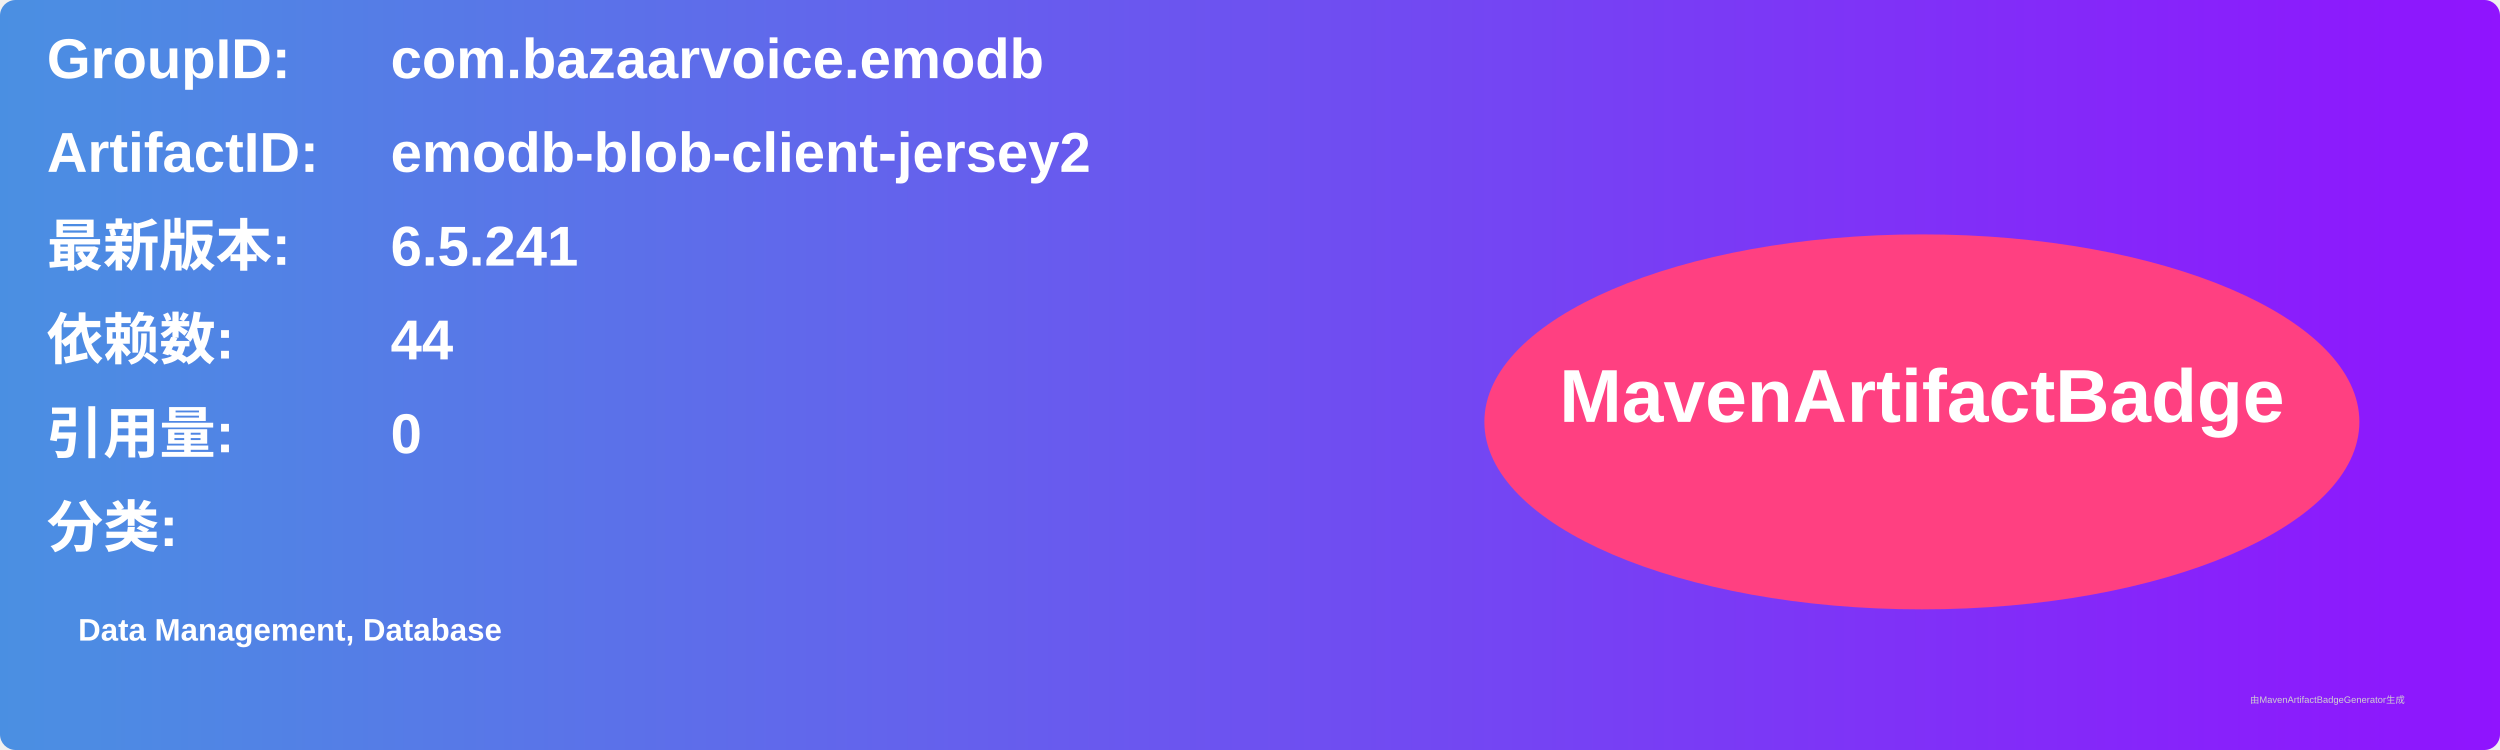
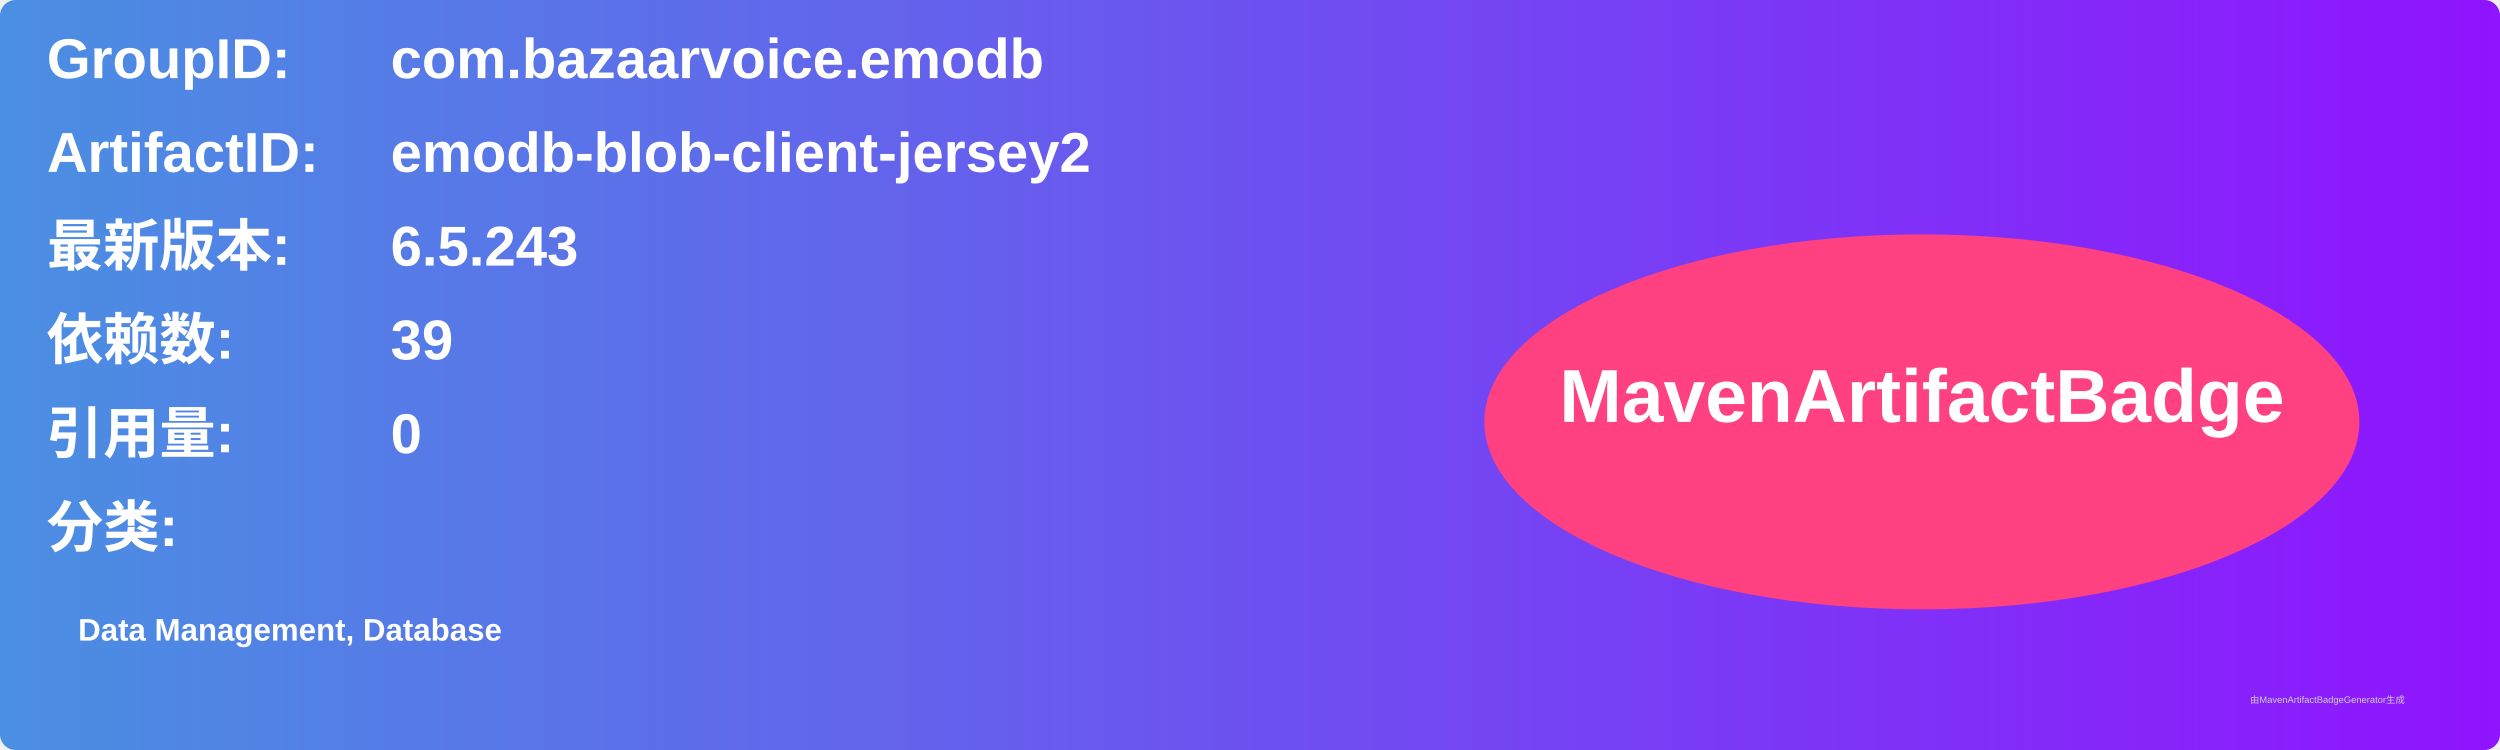
<svg xmlns="http://www.w3.org/2000/svg" width="800" height="240" viewBox="0 0 800 240">
  <linearGradient id="grad" x1="0%" y1="0%" x2="100%" y2="0%">
    <stop offset="0%" stop-color="#4a90e2" />
    <stop offset="100%" stop-color="#9013fe" />
  </linearGradient>
  <rect width="100%" height="100%" rx="5" ry="5" fill="url(#grad)" />
  <g transform="translate(15, 15)">
    <text x="0" y="10" font-family="Arial" font-size="18" fill="white" font-weight="bold" width="260">GroupID:</text>
    <text x="110" y="10" font-family="Arial" font-size="18" fill="white" font-weight="bold" width="460">com.bazaarvoice.emodb</text>
    <text x="0" y="40" font-family="Arial" font-size="18" fill="white" font-weight="bold" width="260">ArtifactID:</text>
    <text x="110" y="40" font-family="Arial" font-size="18" fill="white" font-weight="bold" width="460">emodb-blob-client-jersey2</text>
    <text x="0" y="70" font-family="Arial" font-size="18" fill="white" font-weight="bold">最新版本:</text>
    <text x="110" y="70" font-family="Arial" font-size="18" fill="white" font-weight="bold">
-       <tspan font-weight="bold">6.5.241</tspan>
+       <tspan font-weight="bold">6.5.243</tspan>
    </text>
    <text x="0" y="100" font-family="Arial" font-size="18" fill="white" font-weight="bold">依赖数: </text>
    <text x="110" y="100" font-family="Arial" font-size="18" fill="white">
-       <tspan font-weight="bold">44</tspan>
+       <tspan font-weight="bold">39</tspan>
    </text>
    <text x="0" y="130" font-family="Arial" font-size="18" fill="white" font-weight="bold">引用量: </text>
    <text x="110" y="130" font-family="Arial" font-size="18" fill="white">
      <tspan font-weight="bold">0</tspan>
    </text>
    <text x="0" y="160" font-family="Arial" font-size="18" fill="white" font-weight="bold">分类:</text>
    <text x="10" y="190" font-family="Arial" font-size="10" fill="white">
      <tspan font-weight="bold">Data Management, Database</tspan>
    </text>
    <ellipse cx="600" cy="120" rx="140" ry="60" fill="#ff4081" />
    <text x="600" y="120" text-anchor="middle" font-family="Arial" font-size="24" fill="white" font-weight="bold">MavenArtifactBadge</text>
  </g>
  <text x="720" y="225" font-family="Arial" font-size="3" fill="#d0d0d0">由MavenArtifactBadgeGenerator生成</text>
</svg>
